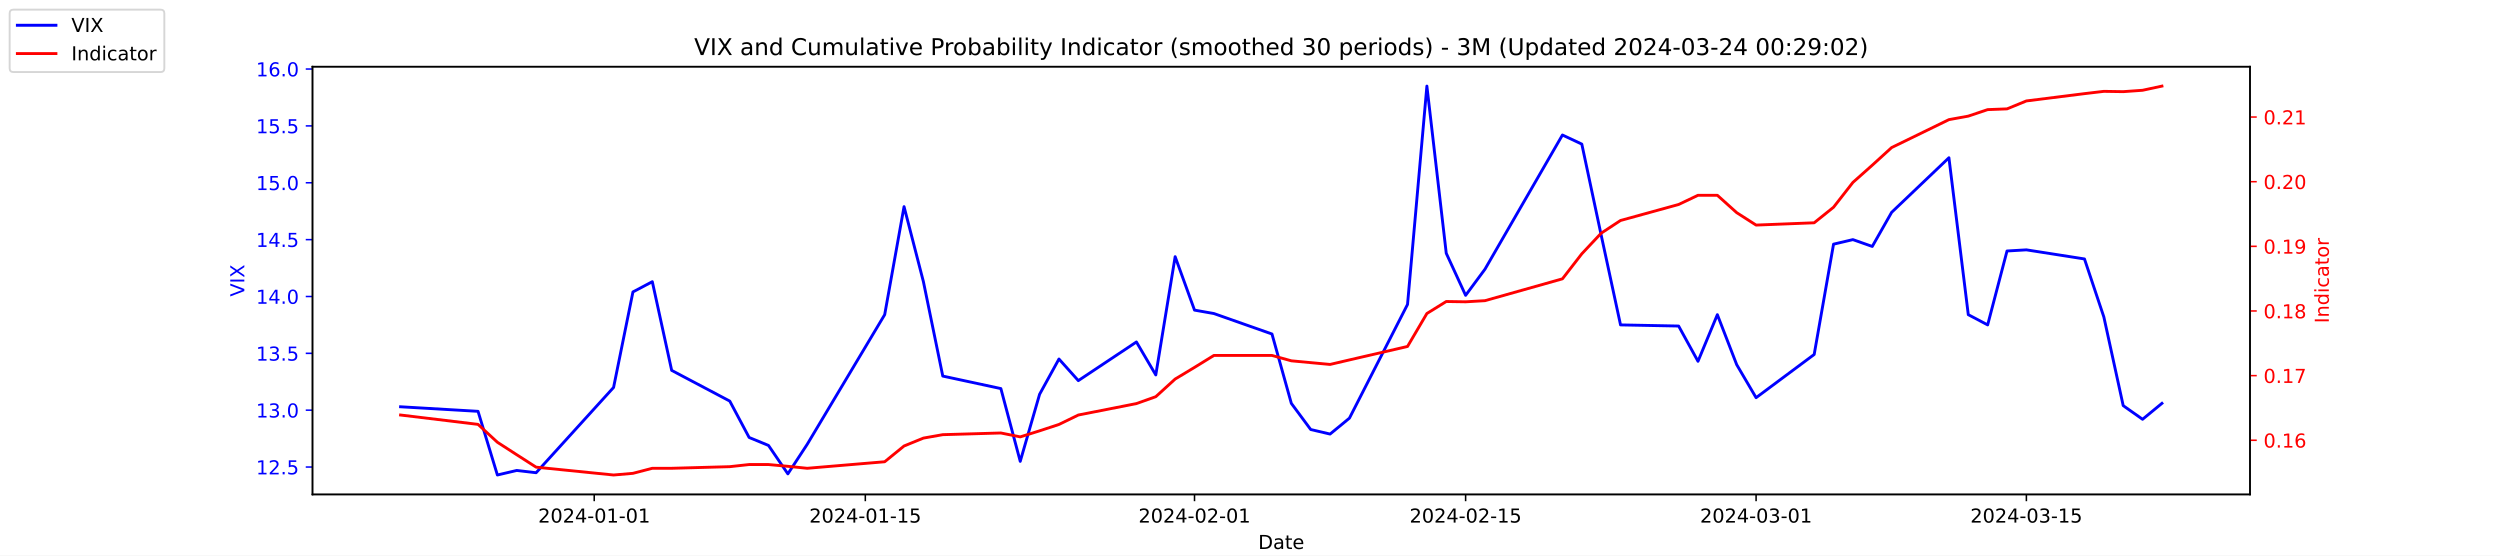
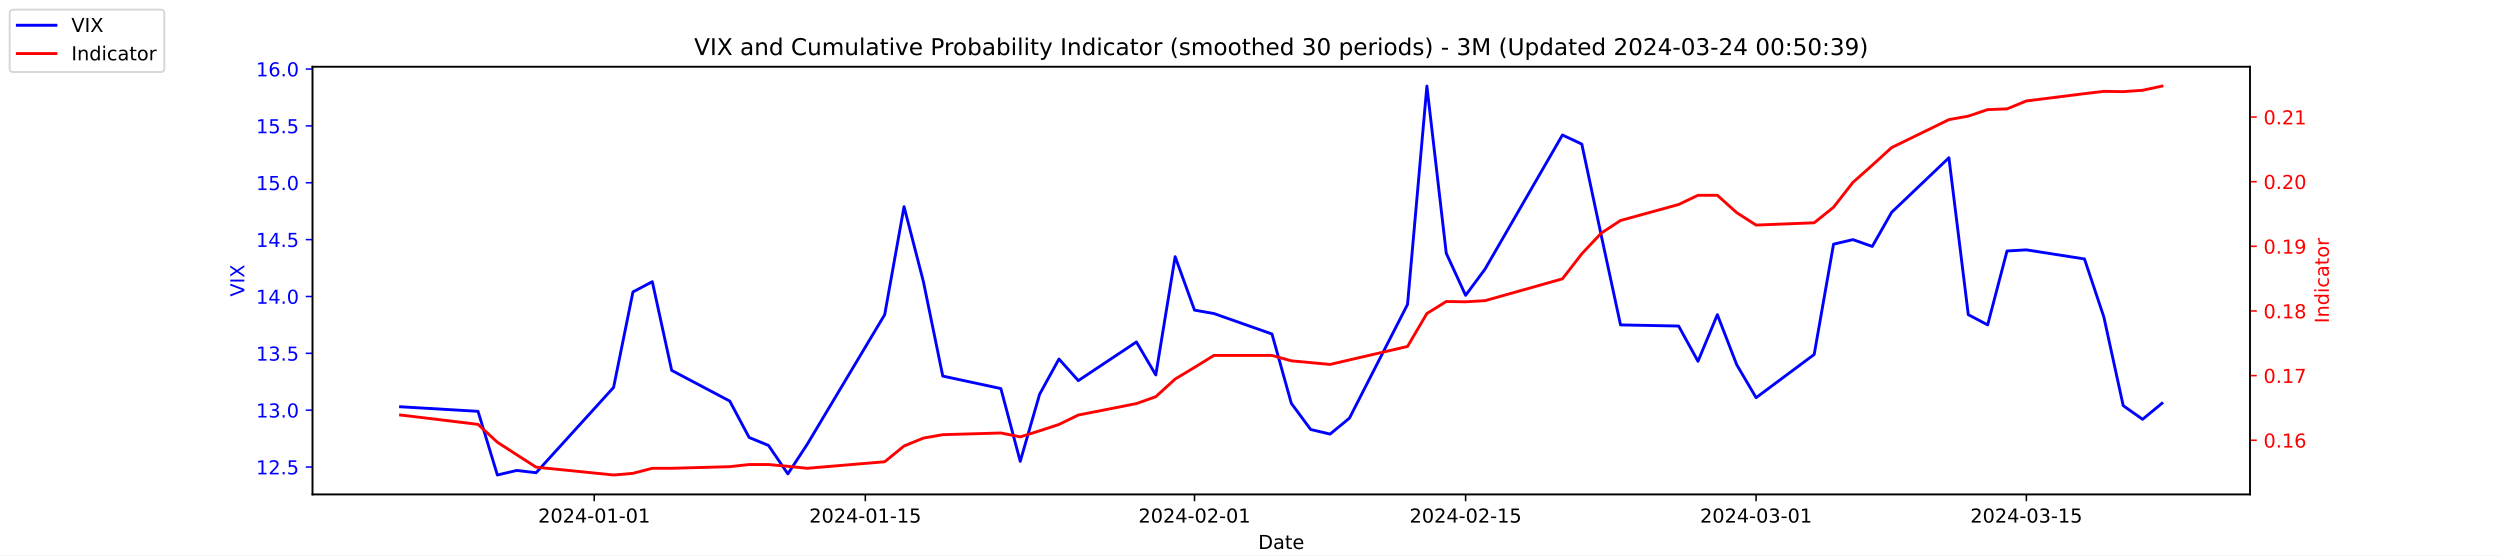
<svg xmlns="http://www.w3.org/2000/svg" xmlns:xlink="http://www.w3.org/1999/xlink" width="1296pt" height="288pt" viewBox="0 0 1296 288" version="1.1">
  <defs>
    <style type="text/css">*{stroke-linejoin: round; stroke-linecap: butt}</style>
  </defs>
  <g id="figure_1">
    <g id="patch_1">
      <path d="M 0 288  L 1296 288  L 1296 0  L 0 0  z " style="fill: #ffffff" />
    </g>
    <g id="axes_1">
      <g id="patch_2">
        <path d="M 162 256.32  L 1166.4 256.32  L 1166.4 34.56  L 162 34.56  z " style="fill: #ffffff" />
      </g>
      <g id="matplotlib.axis_1">
        <g id="xtick_1">
          <g id="line2d_1">
            <defs>
-               <path id="mae7c10cae0" d="M 0 0  L 0 3.5  " style="stroke: #000000; stroke-width: 0.8" />
+               <path id="md98a6a110b" d="M 0 0  L 0 3.5  " style="stroke: #000000; stroke-width: 0.8" />
            </defs>
            <g>
-               <use xlink:href="#mae7c10cae0" x="308.04" y="256.32" style="stroke: #000000; stroke-width: 0.8" />
+               <use xlink:href="#md98a6a110b" x="308.04" y="256.32" style="stroke: #000000; stroke-width: 0.8" />
            </g>
          </g>
          <g id="text_1">
            <g transform="translate(278.9824 270.9184) scale(0.1 -0.1)">
              <defs>
                <path id="DejaVuSans-32" d="M 1228 531  L 3431 531  L 3431 0  L 469 0  L 469 531  Q 828 903 1448 1529  Q 2069 2156 2228 2338  Q 2531 2678 2651 2914  Q 2772 3150 2772 3378  Q 2772 3750 2511 3984  Q 2250 4219 1831 4219  Q 1534 4219 1204 4116  Q 875 4013 500 3803  L 500 4441  Q 881 4594 1212 4672  Q 1544 4750 1819 4750  Q 2544 4750 2975 4387  Q 3406 4025 3406 3419  Q 3406 3131 3298 2873  Q 3191 2616 2906 2266  Q 2828 2175 2409 1742  Q 1991 1309 1228 531  z " transform="scale(0.015625)" />
                <path id="DejaVuSans-30" d="M 2034 4250  Q 1547 4250 1301 3770  Q 1056 3291 1056 2328  Q 1056 1369 1301 889  Q 1547 409 2034 409  Q 2525 409 2770 889  Q 3016 1369 3016 2328  Q 3016 3291 2770 3770  Q 2525 4250 2034 4250  z M 2034 4750  Q 2819 4750 3233 4129  Q 3647 3509 3647 2328  Q 3647 1150 3233 529  Q 2819 -91 2034 -91  Q 1250 -91 836 529  Q 422 1150 422 2328  Q 422 3509 836 4129  Q 1250 4750 2034 4750  z " transform="scale(0.015625)" />
                <path id="DejaVuSans-34" d="M 2419 4116  L 825 1625  L 2419 1625  L 2419 4116  z M 2253 4666  L 3047 4666  L 3047 1625  L 3713 1625  L 3713 1100  L 3047 1100  L 3047 0  L 2419 0  L 2419 1100  L 313 1100  L 313 1709  L 2253 4666  z " transform="scale(0.015625)" />
                <path id="DejaVuSans-2d" d="M 313 2009  L 1997 2009  L 1997 1497  L 313 1497  L 313 2009  z " transform="scale(0.015625)" />
                <path id="DejaVuSans-31" d="M 794 531  L 1825 531  L 1825 4091  L 703 3866  L 703 4441  L 1819 4666  L 2450 4666  L 2450 531  L 3481 531  L 3481 0  L 794 0  L 794 531  z " transform="scale(0.015625)" />
              </defs>
              <use xlink:href="#DejaVuSans-32" />
              <use xlink:href="#DejaVuSans-30" x="63.623" />
              <use xlink:href="#DejaVuSans-32" x="127.246" />
              <use xlink:href="#DejaVuSans-34" x="190.869" />
              <use xlink:href="#DejaVuSans-2d" x="254.492" />
              <use xlink:href="#DejaVuSans-30" x="290.576" />
              <use xlink:href="#DejaVuSans-31" x="354.199" />
              <use xlink:href="#DejaVuSans-2d" x="417.822" />
              <use xlink:href="#DejaVuSans-30" x="453.906" />
              <use xlink:href="#DejaVuSans-31" x="517.529" />
            </g>
          </g>
        </g>
        <g id="xtick_2">
          <g id="line2d_2">
            <g>
-               <use xlink:href="#mae7c10cae0" x="448.58" y="256.32" style="stroke: #000000; stroke-width: 0.8" />
+               <use xlink:href="#md98a6a110b" x="448.58" y="256.32" style="stroke: #000000; stroke-width: 0.8" />
            </g>
          </g>
          <g id="text_2">
            <g transform="translate(419.5222 270.9184) scale(0.1 -0.1)">
              <defs>
                <path id="DejaVuSans-35" d="M 691 4666  L 3169 4666  L 3169 4134  L 1269 4134  L 1269 2991  Q 1406 3038 1543 3061  Q 1681 3084 1819 3084  Q 2600 3084 3056 2656  Q 3513 2228 3513 1497  Q 3513 744 3044 326  Q 2575 -91 1722 -91  Q 1428 -91 1123 -41  Q 819 9 494 109  L 494 744  Q 775 591 1075 516  Q 1375 441 1709 441  Q 2250 441 2565 725  Q 2881 1009 2881 1497  Q 2881 1984 2565 2268  Q 2250 2553 1709 2553  Q 1456 2553 1204 2497  Q 953 2441 691 2322  L 691 4666  z " transform="scale(0.015625)" />
              </defs>
              <use xlink:href="#DejaVuSans-32" />
              <use xlink:href="#DejaVuSans-30" x="63.623" />
              <use xlink:href="#DejaVuSans-32" x="127.246" />
              <use xlink:href="#DejaVuSans-34" x="190.869" />
              <use xlink:href="#DejaVuSans-2d" x="254.492" />
              <use xlink:href="#DejaVuSans-30" x="290.576" />
              <use xlink:href="#DejaVuSans-31" x="354.199" />
              <use xlink:href="#DejaVuSans-2d" x="417.822" />
              <use xlink:href="#DejaVuSans-31" x="453.906" />
              <use xlink:href="#DejaVuSans-35" x="517.529" />
            </g>
          </g>
        </g>
        <g id="xtick_3">
          <g id="line2d_3">
            <g>
-               <use xlink:href="#mae7c10cae0" x="619.236" y="256.32" style="stroke: #000000; stroke-width: 0.8" />
+               <use xlink:href="#md98a6a110b" x="619.236" y="256.32" style="stroke: #000000; stroke-width: 0.8" />
            </g>
          </g>
          <g id="text_3">
            <g transform="translate(590.1778 270.9184) scale(0.1 -0.1)">
              <use xlink:href="#DejaVuSans-32" />
              <use xlink:href="#DejaVuSans-30" x="63.623" />
              <use xlink:href="#DejaVuSans-32" x="127.246" />
              <use xlink:href="#DejaVuSans-34" x="190.869" />
              <use xlink:href="#DejaVuSans-2d" x="254.492" />
              <use xlink:href="#DejaVuSans-30" x="290.576" />
              <use xlink:href="#DejaVuSans-32" x="354.199" />
              <use xlink:href="#DejaVuSans-2d" x="417.822" />
              <use xlink:href="#DejaVuSans-30" x="453.906" />
              <use xlink:href="#DejaVuSans-31" x="517.529" />
            </g>
          </g>
        </g>
        <g id="xtick_4">
          <g id="line2d_4">
            <g>
-               <use xlink:href="#mae7c10cae0" x="759.775" y="256.32" style="stroke: #000000; stroke-width: 0.8" />
+               <use xlink:href="#md98a6a110b" x="759.775" y="256.32" style="stroke: #000000; stroke-width: 0.8" />
            </g>
          </g>
          <g id="text_4">
            <g transform="translate(730.7177 270.9184) scale(0.1 -0.1)">
              <use xlink:href="#DejaVuSans-32" />
              <use xlink:href="#DejaVuSans-30" x="63.623" />
              <use xlink:href="#DejaVuSans-32" x="127.246" />
              <use xlink:href="#DejaVuSans-34" x="190.869" />
              <use xlink:href="#DejaVuSans-2d" x="254.492" />
              <use xlink:href="#DejaVuSans-30" x="290.576" />
              <use xlink:href="#DejaVuSans-32" x="354.199" />
              <use xlink:href="#DejaVuSans-2d" x="417.822" />
              <use xlink:href="#DejaVuSans-31" x="453.906" />
              <use xlink:href="#DejaVuSans-35" x="517.529" />
            </g>
          </g>
        </g>
        <g id="xtick_5">
          <g id="line2d_5">
            <g>
-               <use xlink:href="#mae7c10cae0" x="910.354" y="256.32" style="stroke: #000000; stroke-width: 0.8" />
+               <use xlink:href="#md98a6a110b" x="910.354" y="256.32" style="stroke: #000000; stroke-width: 0.8" />
            </g>
          </g>
          <g id="text_5">
            <g transform="translate(881.2961 270.9184) scale(0.1 -0.1)">
              <defs>
                <path id="DejaVuSans-33" d="M 2597 2516  Q 3050 2419 3304 2112  Q 3559 1806 3559 1356  Q 3559 666 3084 287  Q 2609 -91 1734 -91  Q 1441 -91 1130 -33  Q 819 25 488 141  L 488 750  Q 750 597 1062 519  Q 1375 441 1716 441  Q 2309 441 2620 675  Q 2931 909 2931 1356  Q 2931 1769 2642 2001  Q 2353 2234 1838 2234  L 1294 2234  L 1294 2753  L 1863 2753  Q 2328 2753 2575 2939  Q 2822 3125 2822 3475  Q 2822 3834 2567 4026  Q 2313 4219 1838 4219  Q 1578 4219 1281 4162  Q 984 4106 628 3988  L 628 4550  Q 988 4650 1302 4700  Q 1616 4750 1894 4750  Q 2613 4750 3031 4423  Q 3450 4097 3450 3541  Q 3450 3153 3228 2886  Q 3006 2619 2597 2516  z " transform="scale(0.015625)" />
              </defs>
              <use xlink:href="#DejaVuSans-32" />
              <use xlink:href="#DejaVuSans-30" x="63.623" />
              <use xlink:href="#DejaVuSans-32" x="127.246" />
              <use xlink:href="#DejaVuSans-34" x="190.869" />
              <use xlink:href="#DejaVuSans-2d" x="254.492" />
              <use xlink:href="#DejaVuSans-30" x="290.576" />
              <use xlink:href="#DejaVuSans-33" x="354.199" />
              <use xlink:href="#DejaVuSans-2d" x="417.822" />
              <use xlink:href="#DejaVuSans-30" x="453.906" />
              <use xlink:href="#DejaVuSans-31" x="517.529" />
            </g>
          </g>
        </g>
        <g id="xtick_6">
          <g id="line2d_6">
            <g>
-               <use xlink:href="#mae7c10cae0" x="1050.476" y="256.32" style="stroke: #000000; stroke-width: 0.8" />
+               <use xlink:href="#md98a6a110b" x="1050.476" y="256.32" style="stroke: #000000; stroke-width: 0.8" />
            </g>
          </g>
          <g id="text_6">
            <g transform="translate(1021.418 270.9184) scale(0.1 -0.1)">
              <use xlink:href="#DejaVuSans-32" />
              <use xlink:href="#DejaVuSans-30" x="63.623" />
              <use xlink:href="#DejaVuSans-32" x="127.246" />
              <use xlink:href="#DejaVuSans-34" x="190.869" />
              <use xlink:href="#DejaVuSans-2d" x="254.492" />
              <use xlink:href="#DejaVuSans-30" x="290.576" />
              <use xlink:href="#DejaVuSans-33" x="354.199" />
              <use xlink:href="#DejaVuSans-2d" x="417.822" />
              <use xlink:href="#DejaVuSans-31" x="453.906" />
              <use xlink:href="#DejaVuSans-35" x="517.529" />
            </g>
          </g>
        </g>
        <g id="text_7">
          <g transform="translate(652.2492 284.5966) scale(0.1 -0.1)">
            <defs>
              <path id="DejaVuSans-44" d="M 1259 4147  L 1259 519  L 2022 519  Q 2988 519 3436 956  Q 3884 1394 3884 2338  Q 3884 3275 3436 3711  Q 2988 4147 2022 4147  L 1259 4147  z M 628 4666  L 1925 4666  Q 3281 4666 3915 4102  Q 4550 3538 4550 2338  Q 4550 1131 3912 565  Q 3275 0 1925 0  L 628 0  L 628 4666  z " transform="scale(0.015625)" />
              <path id="DejaVuSans-61" d="M 2194 1759  Q 1497 1759 1228 1600  Q 959 1441 959 1056  Q 959 750 1161 570  Q 1363 391 1709 391  Q 2188 391 2477 730  Q 2766 1069 2766 1631  L 2766 1759  L 2194 1759  z M 3341 1997  L 3341 0  L 2766 0  L 2766 531  Q 2569 213 2275 61  Q 1981 -91 1556 -91  Q 1019 -91 701 211  Q 384 513 384 1019  Q 384 1609 779 1909  Q 1175 2209 1959 2209  L 2766 2209  L 2766 2266  Q 2766 2663 2505 2880  Q 2244 3097 1772 3097  Q 1472 3097 1187 3025  Q 903 2953 641 2809  L 641 3341  Q 956 3463 1253 3523  Q 1550 3584 1831 3584  Q 2591 3584 2966 3190  Q 3341 2797 3341 1997  z " transform="scale(0.015625)" />
              <path id="DejaVuSans-74" d="M 1172 4494  L 1172 3500  L 2356 3500  L 2356 3053  L 1172 3053  L 1172 1153  Q 1172 725 1289 603  Q 1406 481 1766 481  L 2356 481  L 2356 0  L 1766 0  Q 1100 0 847 248  Q 594 497 594 1153  L 594 3053  L 172 3053  L 172 3500  L 594 3500  L 594 4494  L 1172 4494  z " transform="scale(0.015625)" />
              <path id="DejaVuSans-65" d="M 3597 1894  L 3597 1613  L 953 1613  Q 991 1019 1311 708  Q 1631 397 2203 397  Q 2534 397 2845 478  Q 3156 559 3463 722  L 3463 178  Q 3153 47 2828 -22  Q 2503 -91 2169 -91  Q 1331 -91 842 396  Q 353 884 353 1716  Q 353 2575 817 3079  Q 1281 3584 2069 3584  Q 2775 3584 3186 3129  Q 3597 2675 3597 1894  z M 3022 2063  Q 3016 2534 2758 2815  Q 2500 3097 2075 3097  Q 1594 3097 1305 2825  Q 1016 2553 972 2059  L 3022 2063  z " transform="scale(0.015625)" />
            </defs>
            <use xlink:href="#DejaVuSans-44" />
            <use xlink:href="#DejaVuSans-61" x="77.002" />
            <use xlink:href="#DejaVuSans-74" x="138.281" />
            <use xlink:href="#DejaVuSans-65" x="177.49" />
          </g>
        </g>
      </g>
      <g id="matplotlib.axis_2">
        <g id="ytick_1">
          <g id="line2d_7">
            <defs>
-               <path id="m8817f18ea5" d="M 0 0  L -3.5 0  " style="stroke: #0000ff; stroke-width: 0.8" />
+               <path id="m51aa2a17f4" d="M 0 0  L -3.5 0  " style="stroke: #0000ff; stroke-width: 0.8" />
            </defs>
            <g>
-               <use xlink:href="#m8817f18ea5" x="162" y="242.114" style="fill: #0000ff; stroke: #0000ff; stroke-width: 0.8" />
+               <use xlink:href="#m51aa2a17f4" x="162" y="242.114" style="fill: #0000ff; stroke: #0000ff; stroke-width: 0.8" />
            </g>
          </g>
          <g id="text_8">
            <g style="fill: #0000ff" transform="translate(132.7344 245.9129) scale(0.1 -0.1)">
              <defs>
                <path id="DejaVuSans-2e" d="M 684 794  L 1344 794  L 1344 0  L 684 0  L 684 794  z " transform="scale(0.015625)" />
              </defs>
              <use xlink:href="#DejaVuSans-31" />
              <use xlink:href="#DejaVuSans-32" x="63.623" />
              <use xlink:href="#DejaVuSans-2e" x="127.246" />
              <use xlink:href="#DejaVuSans-35" x="159.033" />
            </g>
          </g>
        </g>
        <g id="ytick_2">
          <g id="line2d_8">
            <g>
-               <use xlink:href="#m8817f18ea5" x="162" y="212.64" style="fill: #0000ff; stroke: #0000ff; stroke-width: 0.8" />
+               <use xlink:href="#m51aa2a17f4" x="162" y="212.64" style="fill: #0000ff; stroke: #0000ff; stroke-width: 0.8" />
            </g>
          </g>
          <g id="text_9">
            <g style="fill: #0000ff" transform="translate(132.7344 216.4392) scale(0.1 -0.1)">
              <use xlink:href="#DejaVuSans-31" />
              <use xlink:href="#DejaVuSans-33" x="63.623" />
              <use xlink:href="#DejaVuSans-2e" x="127.246" />
              <use xlink:href="#DejaVuSans-30" x="159.033" />
            </g>
          </g>
        </g>
        <g id="ytick_3">
          <g id="line2d_9">
            <g>
-               <use xlink:href="#m8817f18ea5" x="162" y="183.166" style="fill: #0000ff; stroke: #0000ff; stroke-width: 0.8" />
+               <use xlink:href="#m51aa2a17f4" x="162" y="183.166" style="fill: #0000ff; stroke: #0000ff; stroke-width: 0.8" />
            </g>
          </g>
          <g id="text_10">
            <g style="fill: #0000ff" transform="translate(132.7344 186.9656) scale(0.1 -0.1)">
              <use xlink:href="#DejaVuSans-31" />
              <use xlink:href="#DejaVuSans-33" x="63.623" />
              <use xlink:href="#DejaVuSans-2e" x="127.246" />
              <use xlink:href="#DejaVuSans-35" x="159.033" />
            </g>
          </g>
        </g>
        <g id="ytick_4">
          <g id="line2d_10">
            <g>
-               <use xlink:href="#m8817f18ea5" x="162" y="153.693" style="fill: #0000ff; stroke: #0000ff; stroke-width: 0.8" />
+               <use xlink:href="#m51aa2a17f4" x="162" y="153.693" style="fill: #0000ff; stroke: #0000ff; stroke-width: 0.8" />
            </g>
          </g>
          <g id="text_11">
            <g style="fill: #0000ff" transform="translate(132.7344 157.4919) scale(0.1 -0.1)">
              <use xlink:href="#DejaVuSans-31" />
              <use xlink:href="#DejaVuSans-34" x="63.623" />
              <use xlink:href="#DejaVuSans-2e" x="127.246" />
              <use xlink:href="#DejaVuSans-30" x="159.033" />
            </g>
          </g>
        </g>
        <g id="ytick_5">
          <g id="line2d_11">
            <g>
-               <use xlink:href="#m8817f18ea5" x="162" y="124.219" style="fill: #0000ff; stroke: #0000ff; stroke-width: 0.8" />
+               <use xlink:href="#m51aa2a17f4" x="162" y="124.219" style="fill: #0000ff; stroke: #0000ff; stroke-width: 0.8" />
            </g>
          </g>
          <g id="text_12">
            <g style="fill: #0000ff" transform="translate(132.7344 128.0182) scale(0.1 -0.1)">
              <use xlink:href="#DejaVuSans-31" />
              <use xlink:href="#DejaVuSans-34" x="63.623" />
              <use xlink:href="#DejaVuSans-2e" x="127.246" />
              <use xlink:href="#DejaVuSans-35" x="159.033" />
            </g>
          </g>
        </g>
        <g id="ytick_6">
          <g id="line2d_12">
            <g>
-               <use xlink:href="#m8817f18ea5" x="162" y="94.745" style="fill: #0000ff; stroke: #0000ff; stroke-width: 0.8" />
+               <use xlink:href="#m51aa2a17f4" x="162" y="94.745" style="fill: #0000ff; stroke: #0000ff; stroke-width: 0.8" />
            </g>
          </g>
          <g id="text_13">
            <g style="fill: #0000ff" transform="translate(132.7344 98.5445) scale(0.1 -0.1)">
              <use xlink:href="#DejaVuSans-31" />
              <use xlink:href="#DejaVuSans-35" x="63.623" />
              <use xlink:href="#DejaVuSans-2e" x="127.246" />
              <use xlink:href="#DejaVuSans-30" x="159.033" />
            </g>
          </g>
        </g>
        <g id="ytick_7">
          <g id="line2d_13">
            <g>
-               <use xlink:href="#m8817f18ea5" x="162" y="65.272" style="fill: #0000ff; stroke: #0000ff; stroke-width: 0.8" />
+               <use xlink:href="#m51aa2a17f4" x="162" y="65.272" style="fill: #0000ff; stroke: #0000ff; stroke-width: 0.8" />
            </g>
          </g>
          <g id="text_14">
            <g style="fill: #0000ff" transform="translate(132.7344 69.07082) scale(0.1 -0.1)">
              <use xlink:href="#DejaVuSans-31" />
              <use xlink:href="#DejaVuSans-35" x="63.623" />
              <use xlink:href="#DejaVuSans-2e" x="127.246" />
              <use xlink:href="#DejaVuSans-35" x="159.033" />
            </g>
          </g>
        </g>
        <g id="ytick_8">
          <g id="line2d_14">
            <g>
-               <use xlink:href="#m8817f18ea5" x="162" y="35.798" style="fill: #0000ff; stroke: #0000ff; stroke-width: 0.8" />
+               <use xlink:href="#m51aa2a17f4" x="162" y="35.798" style="fill: #0000ff; stroke: #0000ff; stroke-width: 0.8" />
            </g>
          </g>
          <g id="text_15">
            <g style="fill: #0000ff" transform="translate(132.7344 39.59714) scale(0.1 -0.1)">
              <defs>
                <path id="DejaVuSans-36" d="M 2113 2584  Q 1688 2584 1439 2293  Q 1191 2003 1191 1497  Q 1191 994 1439 701  Q 1688 409 2113 409  Q 2538 409 2786 701  Q 3034 994 3034 1497  Q 3034 2003 2786 2293  Q 2538 2584 2113 2584  z M 3366 4563  L 3366 3988  Q 3128 4100 2886 4159  Q 2644 4219 2406 4219  Q 1781 4219 1451 3797  Q 1122 3375 1075 2522  Q 1259 2794 1537 2939  Q 1816 3084 2150 3084  Q 2853 3084 3261 2657  Q 3669 2231 3669 1497  Q 3669 778 3244 343  Q 2819 -91 2113 -91  Q 1303 -91 875 529  Q 447 1150 447 2328  Q 447 3434 972 4092  Q 1497 4750 2381 4750  Q 2619 4750 2861 4703  Q 3103 4656 3366 4563  z " transform="scale(0.015625)" />
              </defs>
              <use xlink:href="#DejaVuSans-31" />
              <use xlink:href="#DejaVuSans-36" x="63.623" />
              <use xlink:href="#DejaVuSans-2e" x="127.246" />
              <use xlink:href="#DejaVuSans-30" x="159.033" />
            </g>
          </g>
        </g>
        <g id="text_16">
          <g style="fill: #0000ff" transform="translate(126.6547 153.7603) rotate(-90) scale(0.1 -0.1)">
            <defs>
              <path id="DejaVuSans-56" d="M 1831 0  L 50 4666  L 709 4666  L 2188 738  L 3669 4666  L 4325 4666  L 2547 0  L 1831 0  z " transform="scale(0.015625)" />
              <path id="DejaVuSans-49" d="M 628 4666  L 1259 4666  L 1259 0  L 628 0  L 628 4666  z " transform="scale(0.015625)" />
              <path id="DejaVuSans-58" d="M 403 4666  L 1081 4666  L 2241 2931  L 3406 4666  L 4084 4666  L 2584 2425  L 4184 0  L 3506 0  L 2194 1984  L 872 0  L 191 0  L 1856 2491  L 403 4666  z " transform="scale(0.015625)" />
            </defs>
            <use xlink:href="#DejaVuSans-56" />
            <use xlink:href="#DejaVuSans-49" x="68.408" />
            <use xlink:href="#DejaVuSans-58" x="97.9" />
          </g>
        </g>
      </g>
      <g id="line2d_15">
-         <path d="M 207.655 210.872  L 247.809 213.23  L 257.847 246.24  L 267.886 243.882  L 277.924 245.061  L 318.079 200.851  L 328.117 151.335  L 338.156 146.029  L 348.194 192.008  L 378.31 207.924  L 388.349 226.787  L 398.387 230.914  L 408.426 245.651  L 418.464 230.324  L 458.619 163.124  L 468.657 107.124  L 478.696 146.029  L 488.734 194.956  L 518.85 201.44  L 528.889 239.166  L 538.927 204.387  L 548.966 186.114  L 559.004 197.314  L 589.12 177.272  L 599.158 194.366  L 609.197 133.061  L 619.236 160.766  L 629.274 162.535  L 659.39 173.145  L 669.428 209.103  L 679.467 222.661  L 689.506 225.019  L 699.544 216.766  L 729.66 157.819  L 739.698 44.64  L 749.737 131.293  L 759.775 153.103  L 769.814 139.545  L 809.968 69.987  L 820.007 74.703  L 830.045 121.861  L 840.084 168.429  L 870.2 169.019  L 880.238 187.293  L 890.277 163.124  L 900.315 189.061  L 910.354 206.156  L 940.47 183.756  L 950.508 126.577  L 960.547 124.219  L 970.585 127.756  L 980.624 110.072  L 1010.321 81.777  L 1020.36 163.124  L 1030.398 168.429  L 1040.437 130.114  L 1050.476 129.524  L 1080.591 134.24  L 1090.63 164.303  L 1100.668 210.282  L 1110.707 217.356  L 1120.745 209.103  " clip-path="url(#p62c3fd21c1)" style="fill: none; stroke: #0000ff; stroke-width: 1.5; stroke-linecap: square" />
+         <path d="M 207.655 210.872  L 247.809 213.23  L 257.847 246.24  L 267.886 243.882  L 277.924 245.061  L 318.079 200.851  L 328.117 151.335  L 338.156 146.029  L 348.194 192.008  L 378.31 207.924  L 388.349 226.787  L 398.387 230.914  L 408.426 245.651  L 418.464 230.324  L 458.619 163.124  L 468.657 107.124  L 478.696 146.029  L 488.734 194.956  L 518.85 201.44  L 528.889 239.166  L 538.927 204.387  L 548.966 186.114  L 559.004 197.314  L 589.12 177.272  L 599.158 194.366  L 609.197 133.061  L 619.236 160.766  L 629.274 162.535  L 659.39 173.145  L 669.428 209.103  L 679.467 222.661  L 689.506 225.019  L 699.544 216.766  L 729.66 157.819  L 739.698 44.64  L 749.737 131.293  L 759.775 153.103  L 769.814 139.545  L 809.968 69.987  L 820.007 74.703  L 830.045 121.861  L 840.084 168.429  L 870.2 169.019  L 880.238 187.293  L 890.277 163.124  L 900.315 189.061  L 910.354 206.156  L 940.47 183.756  L 950.508 126.577  L 960.547 124.219  L 970.585 127.756  L 980.624 110.072  L 1010.321 81.777  L 1020.36 163.124  L 1030.398 168.429  L 1040.437 130.114  L 1050.476 129.524  L 1080.591 134.24  L 1090.63 164.303  L 1100.668 210.282  L 1110.707 217.356  L 1120.745 209.103  " clip-path="url(#p1623283c63)" style="fill: none; stroke: #0000ff; stroke-width: 1.5; stroke-linecap: square" />
      </g>
      <g id="patch_3">
        <path d="M 162 256.32  L 162 34.56  " style="fill: none; stroke: #000000; stroke-width: 0.8; stroke-linejoin: miter; stroke-linecap: square" />
      </g>
      <g id="patch_4">
        <path d="M 1166.4 256.32  L 1166.4 34.56  " style="fill: none; stroke: #000000; stroke-width: 0.8; stroke-linejoin: miter; stroke-linecap: square" />
      </g>
      <g id="patch_5">
        <path d="M 162 256.32  L 1166.4 256.32  " style="fill: none; stroke: #000000; stroke-width: 0.8; stroke-linejoin: miter; stroke-linecap: square" />
      </g>
      <g id="patch_6">
        <path d="M 162 34.56  L 1166.4 34.56  " style="fill: none; stroke: #000000; stroke-width: 0.8; stroke-linejoin: miter; stroke-linecap: square" />
      </g>
    </g>
    <g id="axes_2">
      <g id="matplotlib.axis_3">
        <g id="ytick_9">
          <g id="line2d_16">
            <defs>
-               <path id="me1c95ae127" d="M 0 0  L 3.5 0  " style="stroke: #ff0000; stroke-width: 0.8" />
+               <path id="m264bc5ee51" d="M 0 0  L 3.5 0  " style="stroke: #ff0000; stroke-width: 0.8" />
            </defs>
            <g>
-               <use xlink:href="#me1c95ae127" x="1166.4" y="228.231" style="fill: #ff0000; stroke: #ff0000; stroke-width: 0.8" />
+               <use xlink:href="#m264bc5ee51" x="1166.4" y="228.231" style="fill: #ff0000; stroke: #ff0000; stroke-width: 0.8" />
            </g>
          </g>
          <g id="text_17">
            <g style="fill: #ff0000" transform="translate(1173.4 232.0299) scale(0.1 -0.1)">
              <use xlink:href="#DejaVuSans-30" />
              <use xlink:href="#DejaVuSans-2e" x="63.623" />
              <use xlink:href="#DejaVuSans-31" x="95.41" />
              <use xlink:href="#DejaVuSans-36" x="159.033" />
            </g>
          </g>
        </g>
        <g id="ytick_10">
          <g id="line2d_17">
            <g>
-               <use xlink:href="#me1c95ae127" x="1166.4" y="194.72" style="fill: #ff0000; stroke: #ff0000; stroke-width: 0.8" />
+               <use xlink:href="#m264bc5ee51" x="1166.4" y="194.72" style="fill: #ff0000; stroke: #ff0000; stroke-width: 0.8" />
            </g>
          </g>
          <g id="text_18">
            <g style="fill: #ff0000" transform="translate(1173.4 198.5188) scale(0.1 -0.1)">
              <defs>
                <path id="DejaVuSans-37" d="M 525 4666  L 3525 4666  L 3525 4397  L 1831 0  L 1172 0  L 2766 4134  L 525 4134  L 525 4666  z " transform="scale(0.015625)" />
              </defs>
              <use xlink:href="#DejaVuSans-30" />
              <use xlink:href="#DejaVuSans-2e" x="63.623" />
              <use xlink:href="#DejaVuSans-31" x="95.41" />
              <use xlink:href="#DejaVuSans-37" x="159.033" />
            </g>
          </g>
        </g>
        <g id="ytick_11">
          <g id="line2d_18">
            <g>
-               <use xlink:href="#me1c95ae127" x="1166.4" y="161.208" style="fill: #ff0000; stroke: #ff0000; stroke-width: 0.8" />
+               <use xlink:href="#m264bc5ee51" x="1166.4" y="161.208" style="fill: #ff0000; stroke: #ff0000; stroke-width: 0.8" />
            </g>
          </g>
          <g id="text_19">
            <g style="fill: #ff0000" transform="translate(1173.4 165.0077) scale(0.1 -0.1)">
              <defs>
                <path id="DejaVuSans-38" d="M 2034 2216  Q 1584 2216 1326 1975  Q 1069 1734 1069 1313  Q 1069 891 1326 650  Q 1584 409 2034 409  Q 2484 409 2743 651  Q 3003 894 3003 1313  Q 3003 1734 2745 1975  Q 2488 2216 2034 2216  z M 1403 2484  Q 997 2584 770 2862  Q 544 3141 544 3541  Q 544 4100 942 4425  Q 1341 4750 2034 4750  Q 2731 4750 3128 4425  Q 3525 4100 3525 3541  Q 3525 3141 3298 2862  Q 3072 2584 2669 2484  Q 3125 2378 3379 2068  Q 3634 1759 3634 1313  Q 3634 634 3220 271  Q 2806 -91 2034 -91  Q 1263 -91 848 271  Q 434 634 434 1313  Q 434 1759 690 2068  Q 947 2378 1403 2484  z M 1172 3481  Q 1172 3119 1398 2916  Q 1625 2713 2034 2713  Q 2441 2713 2670 2916  Q 2900 3119 2900 3481  Q 2900 3844 2670 4047  Q 2441 4250 2034 4250  Q 1625 4250 1398 4047  Q 1172 3844 1172 3481  z " transform="scale(0.015625)" />
              </defs>
              <use xlink:href="#DejaVuSans-30" />
              <use xlink:href="#DejaVuSans-2e" x="63.623" />
              <use xlink:href="#DejaVuSans-31" x="95.41" />
              <use xlink:href="#DejaVuSans-38" x="159.033" />
            </g>
          </g>
        </g>
        <g id="ytick_12">
          <g id="line2d_19">
            <g>
-               <use xlink:href="#me1c95ae127" x="1166.4" y="127.697" style="fill: #ff0000; stroke: #ff0000; stroke-width: 0.8" />
+               <use xlink:href="#m264bc5ee51" x="1166.4" y="127.697" style="fill: #ff0000; stroke: #ff0000; stroke-width: 0.8" />
            </g>
          </g>
          <g id="text_20">
            <g style="fill: #ff0000" transform="translate(1173.4 131.4966) scale(0.1 -0.1)">
              <defs>
                <path id="DejaVuSans-39" d="M 703 97  L 703 672  Q 941 559 1184 500  Q 1428 441 1663 441  Q 2288 441 2617 861  Q 2947 1281 2994 2138  Q 2813 1869 2534 1725  Q 2256 1581 1919 1581  Q 1219 1581 811 2004  Q 403 2428 403 3163  Q 403 3881 828 4315  Q 1253 4750 1959 4750  Q 2769 4750 3195 4129  Q 3622 3509 3622 2328  Q 3622 1225 3098 567  Q 2575 -91 1691 -91  Q 1453 -91 1209 -44  Q 966 3 703 97  z M 1959 2075  Q 2384 2075 2632 2365  Q 2881 2656 2881 3163  Q 2881 3666 2632 3958  Q 2384 4250 1959 4250  Q 1534 4250 1286 3958  Q 1038 3666 1038 3163  Q 1038 2656 1286 2365  Q 1534 2075 1959 2075  z " transform="scale(0.015625)" />
              </defs>
              <use xlink:href="#DejaVuSans-30" />
              <use xlink:href="#DejaVuSans-2e" x="63.623" />
              <use xlink:href="#DejaVuSans-31" x="95.41" />
              <use xlink:href="#DejaVuSans-39" x="159.033" />
            </g>
          </g>
        </g>
        <g id="ytick_13">
          <g id="line2d_20">
            <g>
-               <use xlink:href="#me1c95ae127" x="1166.4" y="94.186" style="fill: #ff0000; stroke: #ff0000; stroke-width: 0.8" />
+               <use xlink:href="#m264bc5ee51" x="1166.4" y="94.186" style="fill: #ff0000; stroke: #ff0000; stroke-width: 0.8" />
            </g>
          </g>
          <g id="text_21">
            <g style="fill: #ff0000" transform="translate(1173.4 97.98544) scale(0.1 -0.1)">
              <use xlink:href="#DejaVuSans-30" />
              <use xlink:href="#DejaVuSans-2e" x="63.623" />
              <use xlink:href="#DejaVuSans-32" x="95.41" />
              <use xlink:href="#DejaVuSans-30" x="159.033" />
            </g>
          </g>
        </g>
        <g id="ytick_14">
          <g id="line2d_21">
            <g>
-               <use xlink:href="#me1c95ae127" x="1166.4" y="60.675" style="fill: #ff0000; stroke: #ff0000; stroke-width: 0.8" />
+               <use xlink:href="#m264bc5ee51" x="1166.4" y="60.675" style="fill: #ff0000; stroke: #ff0000; stroke-width: 0.8" />
            </g>
          </g>
          <g id="text_22">
            <g style="fill: #ff0000" transform="translate(1173.4 64.47432) scale(0.1 -0.1)">
              <use xlink:href="#DejaVuSans-30" />
              <use xlink:href="#DejaVuSans-2e" x="63.623" />
              <use xlink:href="#DejaVuSans-32" x="95.41" />
              <use xlink:href="#DejaVuSans-31" x="159.033" />
            </g>
          </g>
        </g>
        <g id="text_23">
          <g style="fill: #ff0000" transform="translate(1207.264 167.5353) rotate(-90) scale(0.1 -0.1)">
            <defs>
              <path id="DejaVuSans-6e" d="M 3513 2113  L 3513 0  L 2938 0  L 2938 2094  Q 2938 2591 2744 2837  Q 2550 3084 2163 3084  Q 1697 3084 1428 2787  Q 1159 2491 1159 1978  L 1159 0  L 581 0  L 581 3500  L 1159 3500  L 1159 2956  Q 1366 3272 1645 3428  Q 1925 3584 2291 3584  Q 2894 3584 3203 3211  Q 3513 2838 3513 2113  z " transform="scale(0.015625)" />
              <path id="DejaVuSans-64" d="M 2906 2969  L 2906 4863  L 3481 4863  L 3481 0  L 2906 0  L 2906 525  Q 2725 213 2448 61  Q 2172 -91 1784 -91  Q 1150 -91 751 415  Q 353 922 353 1747  Q 353 2572 751 3078  Q 1150 3584 1784 3584  Q 2172 3584 2448 3432  Q 2725 3281 2906 2969  z M 947 1747  Q 947 1113 1208 752  Q 1469 391 1925 391  Q 2381 391 2643 752  Q 2906 1113 2906 1747  Q 2906 2381 2643 2742  Q 2381 3103 1925 3103  Q 1469 3103 1208 2742  Q 947 2381 947 1747  z " transform="scale(0.015625)" />
              <path id="DejaVuSans-69" d="M 603 3500  L 1178 3500  L 1178 0  L 603 0  L 603 3500  z M 603 4863  L 1178 4863  L 1178 4134  L 603 4134  L 603 4863  z " transform="scale(0.015625)" />
              <path id="DejaVuSans-63" d="M 3122 3366  L 3122 2828  Q 2878 2963 2633 3030  Q 2388 3097 2138 3097  Q 1578 3097 1268 2742  Q 959 2388 959 1747  Q 959 1106 1268 751  Q 1578 397 2138 397  Q 2388 397 2633 464  Q 2878 531 3122 666  L 3122 134  Q 2881 22 2623 -34  Q 2366 -91 2075 -91  Q 1284 -91 818 406  Q 353 903 353 1747  Q 353 2603 823 3093  Q 1294 3584 2113 3584  Q 2378 3584 2631 3529  Q 2884 3475 3122 3366  z " transform="scale(0.015625)" />
              <path id="DejaVuSans-6f" d="M 1959 3097  Q 1497 3097 1228 2736  Q 959 2375 959 1747  Q 959 1119 1226 758  Q 1494 397 1959 397  Q 2419 397 2687 759  Q 2956 1122 2956 1747  Q 2956 2369 2687 2733  Q 2419 3097 1959 3097  z M 1959 3584  Q 2709 3584 3137 3096  Q 3566 2609 3566 1747  Q 3566 888 3137 398  Q 2709 -91 1959 -91  Q 1206 -91 779 398  Q 353 888 353 1747  Q 353 2609 779 3096  Q 1206 3584 1959 3584  z " transform="scale(0.015625)" />
              <path id="DejaVuSans-72" d="M 2631 2963  Q 2534 3019 2420 3045  Q 2306 3072 2169 3072  Q 1681 3072 1420 2755  Q 1159 2438 1159 1844  L 1159 0  L 581 0  L 581 3500  L 1159 3500  L 1159 2956  Q 1341 3275 1631 3429  Q 1922 3584 2338 3584  Q 2397 3584 2469 3576  Q 2541 3569 2628 3553  L 2631 2963  z " transform="scale(0.015625)" />
            </defs>
            <use xlink:href="#DejaVuSans-49" />
            <use xlink:href="#DejaVuSans-6e" x="29.492" />
            <use xlink:href="#DejaVuSans-64" x="92.871" />
            <use xlink:href="#DejaVuSans-69" x="156.348" />
            <use xlink:href="#DejaVuSans-63" x="184.131" />
            <use xlink:href="#DejaVuSans-61" x="239.111" />
            <use xlink:href="#DejaVuSans-74" x="300.391" />
            <use xlink:href="#DejaVuSans-6f" x="339.6" />
            <use xlink:href="#DejaVuSans-72" x="400.781" />
          </g>
        </g>
      </g>
      <g id="line2d_22">
-         <path d="M 207.655 215.148  L 247.809 219.996  L 257.847 229.262  L 267.886 235.742  L 277.924 242.177  L 318.079 246.24  L 328.117 245.376  L 338.156 242.762  L 348.194 242.762  L 378.31 241.92  L 388.349 240.817  L 398.387 240.817  L 408.426 241.737  L 418.464 242.762  L 458.619 239.374  L 468.657 231.2  L 478.696 227.11  L 488.734 225.333  L 518.85 224.46  L 528.889 226.48  L 538.927 223.342  L 548.966 220.036  L 559.004 215.148  L 589.12 209.214  L 599.158 205.645  L 609.197 196.491  L 619.236 190.458  L 629.274 184.263  L 659.39 184.263  L 669.428 187.052  L 679.467 187.99  L 689.506 188.924  L 699.544 186.582  L 729.66 179.604  L 739.698 162.518  L 749.737 156.297  L 759.775 156.457  L 769.814 155.869  L 809.968 144.545  L 820.007 131.575  L 830.045 120.882  L 840.084 114.302  L 870.2 106.007  L 880.238 101.235  L 890.277 101.235  L 900.315 110.25  L 910.354 116.68  L 940.47 115.494  L 950.508 107.429  L 960.547 94.56  L 970.585 85.636  L 980.624 76.493  L 1010.321 62.021  L 1020.36 60.198  L 1030.398 56.827  L 1040.437 56.442  L 1050.476 52.325  L 1080.591 48.546  L 1090.63 47.356  L 1100.668 47.515  L 1110.707 46.799  L 1120.745 44.64  " clip-path="url(#p62c3fd21c1)" style="fill: none; stroke: #ff0000; stroke-width: 1.5; stroke-linecap: square" />
+         <path d="M 207.655 215.148  L 247.809 219.996  L 257.847 229.262  L 267.886 235.742  L 277.924 242.177  L 318.079 246.24  L 328.117 245.376  L 338.156 242.762  L 348.194 242.762  L 378.31 241.92  L 388.349 240.817  L 398.387 240.817  L 408.426 241.737  L 418.464 242.762  L 458.619 239.374  L 468.657 231.2  L 478.696 227.11  L 488.734 225.333  L 518.85 224.46  L 528.889 226.48  L 538.927 223.342  L 548.966 220.036  L 559.004 215.148  L 589.12 209.214  L 599.158 205.645  L 609.197 196.491  L 619.236 190.458  L 629.274 184.263  L 659.39 184.263  L 669.428 187.052  L 679.467 187.99  L 689.506 188.924  L 699.544 186.582  L 729.66 179.604  L 739.698 162.518  L 749.737 156.297  L 759.775 156.457  L 769.814 155.869  L 809.968 144.545  L 820.007 131.575  L 830.045 120.882  L 840.084 114.302  L 870.2 106.007  L 880.238 101.235  L 890.277 101.235  L 900.315 110.25  L 910.354 116.68  L 940.47 115.494  L 950.508 107.429  L 960.547 94.56  L 970.585 85.636  L 980.624 76.493  L 1010.321 62.021  L 1020.36 60.198  L 1030.398 56.827  L 1040.437 56.442  L 1050.476 52.325  L 1080.591 48.546  L 1090.63 47.356  L 1100.668 47.515  L 1110.707 46.799  L 1120.745 44.64  " clip-path="url(#p1623283c63)" style="fill: none; stroke: #ff0000; stroke-width: 1.5; stroke-linecap: square" />
      </g>
      <g id="patch_7">
        <path d="M 162 256.32  L 162 34.56  " style="fill: none; stroke: #000000; stroke-width: 0.8; stroke-linejoin: miter; stroke-linecap: square" />
      </g>
      <g id="patch_8">
        <path d="M 1166.4 256.32  L 1166.4 34.56  " style="fill: none; stroke: #000000; stroke-width: 0.8; stroke-linejoin: miter; stroke-linecap: square" />
      </g>
      <g id="patch_9">
        <path d="M 162 256.32  L 1166.4 256.32  " style="fill: none; stroke: #000000; stroke-width: 0.8; stroke-linejoin: miter; stroke-linecap: square" />
      </g>
      <g id="patch_10">
        <path d="M 162 34.56  L 1166.4 34.56  " style="fill: none; stroke: #000000; stroke-width: 0.8; stroke-linejoin: miter; stroke-linecap: square" />
      </g>
      <g id="text_24">
        <g transform="translate(359.8481 28.56) scale(0.12 -0.12)">
          <defs>
            <path id="DejaVuSans-20" transform="scale(0.015625)" />
            <path id="DejaVuSans-43" d="M 4122 4306  L 4122 3641  Q 3803 3938 3442 4084  Q 3081 4231 2675 4231  Q 1875 4231 1450 3742  Q 1025 3253 1025 2328  Q 1025 1406 1450 917  Q 1875 428 2675 428  Q 3081 428 3442 575  Q 3803 722 4122 1019  L 4122 359  Q 3791 134 3420 21  Q 3050 -91 2638 -91  Q 1578 -91 968 557  Q 359 1206 359 2328  Q 359 3453 968 4101  Q 1578 4750 2638 4750  Q 3056 4750 3426 4639  Q 3797 4528 4122 4306  z " transform="scale(0.015625)" />
            <path id="DejaVuSans-75" d="M 544 1381  L 544 3500  L 1119 3500  L 1119 1403  Q 1119 906 1312 657  Q 1506 409 1894 409  Q 2359 409 2629 706  Q 2900 1003 2900 1516  L 2900 3500  L 3475 3500  L 3475 0  L 2900 0  L 2900 538  Q 2691 219 2414 64  Q 2138 -91 1772 -91  Q 1169 -91 856 284  Q 544 659 544 1381  z M 1991 3584  L 1991 3584  z " transform="scale(0.015625)" />
            <path id="DejaVuSans-6d" d="M 3328 2828  Q 3544 3216 3844 3400  Q 4144 3584 4550 3584  Q 5097 3584 5394 3201  Q 5691 2819 5691 2113  L 5691 0  L 5113 0  L 5113 2094  Q 5113 2597 4934 2840  Q 4756 3084 4391 3084  Q 3944 3084 3684 2787  Q 3425 2491 3425 1978  L 3425 0  L 2847 0  L 2847 2094  Q 2847 2600 2669 2842  Q 2491 3084 2119 3084  Q 1678 3084 1418 2786  Q 1159 2488 1159 1978  L 1159 0  L 581 0  L 581 3500  L 1159 3500  L 1159 2956  Q 1356 3278 1631 3431  Q 1906 3584 2284 3584  Q 2666 3584 2933 3390  Q 3200 3197 3328 2828  z " transform="scale(0.015625)" />
            <path id="DejaVuSans-6c" d="M 603 4863  L 1178 4863  L 1178 0  L 603 0  L 603 4863  z " transform="scale(0.015625)" />
            <path id="DejaVuSans-76" d="M 191 3500  L 800 3500  L 1894 563  L 2988 3500  L 3597 3500  L 2284 0  L 1503 0  L 191 3500  z " transform="scale(0.015625)" />
            <path id="DejaVuSans-50" d="M 1259 4147  L 1259 2394  L 2053 2394  Q 2494 2394 2734 2622  Q 2975 2850 2975 3272  Q 2975 3691 2734 3919  Q 2494 4147 2053 4147  L 1259 4147  z M 628 4666  L 2053 4666  Q 2838 4666 3239 4311  Q 3641 3956 3641 3272  Q 3641 2581 3239 2228  Q 2838 1875 2053 1875  L 1259 1875  L 1259 0  L 628 0  L 628 4666  z " transform="scale(0.015625)" />
            <path id="DejaVuSans-62" d="M 3116 1747  Q 3116 2381 2855 2742  Q 2594 3103 2138 3103  Q 1681 3103 1420 2742  Q 1159 2381 1159 1747  Q 1159 1113 1420 752  Q 1681 391 2138 391  Q 2594 391 2855 752  Q 3116 1113 3116 1747  z M 1159 2969  Q 1341 3281 1617 3432  Q 1894 3584 2278 3584  Q 2916 3584 3314 3078  Q 3713 2572 3713 1747  Q 3713 922 3314 415  Q 2916 -91 2278 -91  Q 1894 -91 1617 61  Q 1341 213 1159 525  L 1159 0  L 581 0  L 581 4863  L 1159 4863  L 1159 2969  z " transform="scale(0.015625)" />
            <path id="DejaVuSans-79" d="M 2059 -325  Q 1816 -950 1584 -1140  Q 1353 -1331 966 -1331  L 506 -1331  L 506 -850  L 844 -850  Q 1081 -850 1212 -737  Q 1344 -625 1503 -206  L 1606 56  L 191 3500  L 800 3500  L 1894 763  L 2988 3500  L 3597 3500  L 2059 -325  z " transform="scale(0.015625)" />
            <path id="DejaVuSans-28" d="M 1984 4856  Q 1566 4138 1362 3434  Q 1159 2731 1159 2009  Q 1159 1288 1364 580  Q 1569 -128 1984 -844  L 1484 -844  Q 1016 -109 783 600  Q 550 1309 550 2009  Q 550 2706 781 3412  Q 1013 4119 1484 4856  L 1984 4856  z " transform="scale(0.015625)" />
            <path id="DejaVuSans-73" d="M 2834 3397  L 2834 2853  Q 2591 2978 2328 3040  Q 2066 3103 1784 3103  Q 1356 3103 1142 2972  Q 928 2841 928 2578  Q 928 2378 1081 2264  Q 1234 2150 1697 2047  L 1894 2003  Q 2506 1872 2764 1633  Q 3022 1394 3022 966  Q 3022 478 2636 193  Q 2250 -91 1575 -91  Q 1294 -91 989 -36  Q 684 19 347 128  L 347 722  Q 666 556 975 473  Q 1284 391 1588 391  Q 1994 391 2212 530  Q 2431 669 2431 922  Q 2431 1156 2273 1281  Q 2116 1406 1581 1522  L 1381 1569  Q 847 1681 609 1914  Q 372 2147 372 2553  Q 372 3047 722 3315  Q 1072 3584 1716 3584  Q 2034 3584 2315 3537  Q 2597 3491 2834 3397  z " transform="scale(0.015625)" />
            <path id="DejaVuSans-68" d="M 3513 2113  L 3513 0  L 2938 0  L 2938 2094  Q 2938 2591 2744 2837  Q 2550 3084 2163 3084  Q 1697 3084 1428 2787  Q 1159 2491 1159 1978  L 1159 0  L 581 0  L 581 4863  L 1159 4863  L 1159 2956  Q 1366 3272 1645 3428  Q 1925 3584 2291 3584  Q 2894 3584 3203 3211  Q 3513 2838 3513 2113  z " transform="scale(0.015625)" />
            <path id="DejaVuSans-70" d="M 1159 525  L 1159 -1331  L 581 -1331  L 581 3500  L 1159 3500  L 1159 2969  Q 1341 3281 1617 3432  Q 1894 3584 2278 3584  Q 2916 3584 3314 3078  Q 3713 2572 3713 1747  Q 3713 922 3314 415  Q 2916 -91 2278 -91  Q 1894 -91 1617 61  Q 1341 213 1159 525  z M 3116 1747  Q 3116 2381 2855 2742  Q 2594 3103 2138 3103  Q 1681 3103 1420 2742  Q 1159 2381 1159 1747  Q 1159 1113 1420 752  Q 1681 391 2138 391  Q 2594 391 2855 752  Q 3116 1113 3116 1747  z " transform="scale(0.015625)" />
            <path id="DejaVuSans-29" d="M 513 4856  L 1013 4856  Q 1481 4119 1714 3412  Q 1947 2706 1947 2009  Q 1947 1309 1714 600  Q 1481 -109 1013 -844  L 513 -844  Q 928 -128 1133 580  Q 1338 1288 1338 2009  Q 1338 2731 1133 3434  Q 928 4138 513 4856  z " transform="scale(0.015625)" />
            <path id="DejaVuSans-4d" d="M 628 4666  L 1569 4666  L 2759 1491  L 3956 4666  L 4897 4666  L 4897 0  L 4281 0  L 4281 4097  L 3078 897  L 2444 897  L 1241 4097  L 1241 0  L 628 0  L 628 4666  z " transform="scale(0.015625)" />
            <path id="DejaVuSans-55" d="M 556 4666  L 1191 4666  L 1191 1831  Q 1191 1081 1462 751  Q 1734 422 2344 422  Q 2950 422 3222 751  Q 3494 1081 3494 1831  L 3494 4666  L 4128 4666  L 4128 1753  Q 4128 841 3676 375  Q 3225 -91 2344 -91  Q 1459 -91 1007 375  Q 556 841 556 1753  L 556 4666  z " transform="scale(0.015625)" />
            <path id="DejaVuSans-3a" d="M 750 794  L 1409 794  L 1409 0  L 750 0  L 750 794  z M 750 3309  L 1409 3309  L 1409 2516  L 750 2516  L 750 3309  z " transform="scale(0.015625)" />
          </defs>
          <use xlink:href="#DejaVuSans-56" />
          <use xlink:href="#DejaVuSans-49" x="68.408" />
          <use xlink:href="#DejaVuSans-58" x="97.9" />
          <use xlink:href="#DejaVuSans-20" x="166.406" />
          <use xlink:href="#DejaVuSans-61" x="198.193" />
          <use xlink:href="#DejaVuSans-6e" x="259.473" />
          <use xlink:href="#DejaVuSans-64" x="322.852" />
          <use xlink:href="#DejaVuSans-20" x="386.328" />
          <use xlink:href="#DejaVuSans-43" x="418.115" />
          <use xlink:href="#DejaVuSans-75" x="487.939" />
          <use xlink:href="#DejaVuSans-6d" x="551.318" />
          <use xlink:href="#DejaVuSans-75" x="648.73" />
          <use xlink:href="#DejaVuSans-6c" x="712.109" />
          <use xlink:href="#DejaVuSans-61" x="739.893" />
          <use xlink:href="#DejaVuSans-74" x="801.172" />
          <use xlink:href="#DejaVuSans-69" x="840.381" />
          <use xlink:href="#DejaVuSans-76" x="868.164" />
          <use xlink:href="#DejaVuSans-65" x="927.344" />
          <use xlink:href="#DejaVuSans-20" x="988.867" />
          <use xlink:href="#DejaVuSans-50" x="1020.654" />
          <use xlink:href="#DejaVuSans-72" x="1079.207" />
          <use xlink:href="#DejaVuSans-6f" x="1118.07" />
          <use xlink:href="#DejaVuSans-62" x="1179.252" />
          <use xlink:href="#DejaVuSans-61" x="1242.729" />
          <use xlink:href="#DejaVuSans-62" x="1304.008" />
          <use xlink:href="#DejaVuSans-69" x="1367.484" />
          <use xlink:href="#DejaVuSans-6c" x="1395.268" />
          <use xlink:href="#DejaVuSans-69" x="1423.051" />
          <use xlink:href="#DejaVuSans-74" x="1450.834" />
          <use xlink:href="#DejaVuSans-79" x="1490.043" />
          <use xlink:href="#DejaVuSans-20" x="1549.223" />
          <use xlink:href="#DejaVuSans-49" x="1581.01" />
          <use xlink:href="#DejaVuSans-6e" x="1610.502" />
          <use xlink:href="#DejaVuSans-64" x="1673.881" />
          <use xlink:href="#DejaVuSans-69" x="1737.357" />
          <use xlink:href="#DejaVuSans-63" x="1765.141" />
          <use xlink:href="#DejaVuSans-61" x="1820.121" />
          <use xlink:href="#DejaVuSans-74" x="1881.4" />
          <use xlink:href="#DejaVuSans-6f" x="1920.609" />
          <use xlink:href="#DejaVuSans-72" x="1981.791" />
          <use xlink:href="#DejaVuSans-20" x="2022.904" />
          <use xlink:href="#DejaVuSans-28" x="2054.691" />
          <use xlink:href="#DejaVuSans-73" x="2093.705" />
          <use xlink:href="#DejaVuSans-6d" x="2145.805" />
          <use xlink:href="#DejaVuSans-6f" x="2243.217" />
          <use xlink:href="#DejaVuSans-6f" x="2304.398" />
          <use xlink:href="#DejaVuSans-74" x="2365.58" />
          <use xlink:href="#DejaVuSans-68" x="2404.789" />
          <use xlink:href="#DejaVuSans-65" x="2468.168" />
          <use xlink:href="#DejaVuSans-64" x="2529.691" />
          <use xlink:href="#DejaVuSans-20" x="2593.168" />
          <use xlink:href="#DejaVuSans-33" x="2624.955" />
          <use xlink:href="#DejaVuSans-30" x="2688.578" />
          <use xlink:href="#DejaVuSans-20" x="2752.201" />
          <use xlink:href="#DejaVuSans-70" x="2783.988" />
          <use xlink:href="#DejaVuSans-65" x="2847.465" />
          <use xlink:href="#DejaVuSans-72" x="2908.988" />
          <use xlink:href="#DejaVuSans-69" x="2950.102" />
          <use xlink:href="#DejaVuSans-6f" x="2977.885" />
          <use xlink:href="#DejaVuSans-64" x="3039.066" />
          <use xlink:href="#DejaVuSans-73" x="3102.543" />
          <use xlink:href="#DejaVuSans-29" x="3154.643" />
          <use xlink:href="#DejaVuSans-20" x="3193.656" />
          <use xlink:href="#DejaVuSans-2d" x="3225.443" />
          <use xlink:href="#DejaVuSans-20" x="3261.527" />
          <use xlink:href="#DejaVuSans-33" x="3293.314" />
          <use xlink:href="#DejaVuSans-4d" x="3356.938" />
          <use xlink:href="#DejaVuSans-20" x="3443.217" />
          <use xlink:href="#DejaVuSans-28" x="3475.004" />
          <use xlink:href="#DejaVuSans-55" x="3514.018" />
          <use xlink:href="#DejaVuSans-70" x="3587.211" />
          <use xlink:href="#DejaVuSans-64" x="3650.688" />
          <use xlink:href="#DejaVuSans-61" x="3714.164" />
          <use xlink:href="#DejaVuSans-74" x="3775.443" />
          <use xlink:href="#DejaVuSans-65" x="3814.652" />
          <use xlink:href="#DejaVuSans-64" x="3876.176" />
          <use xlink:href="#DejaVuSans-20" x="3939.652" />
          <use xlink:href="#DejaVuSans-32" x="3971.439" />
          <use xlink:href="#DejaVuSans-30" x="4035.062" />
          <use xlink:href="#DejaVuSans-32" x="4098.686" />
          <use xlink:href="#DejaVuSans-34" x="4162.309" />
          <use xlink:href="#DejaVuSans-2d" x="4225.932" />
          <use xlink:href="#DejaVuSans-30" x="4262.016" />
          <use xlink:href="#DejaVuSans-33" x="4325.639" />
          <use xlink:href="#DejaVuSans-2d" x="4389.262" />
          <use xlink:href="#DejaVuSans-32" x="4425.346" />
          <use xlink:href="#DejaVuSans-34" x="4488.969" />
          <use xlink:href="#DejaVuSans-20" x="4552.592" />
          <use xlink:href="#DejaVuSans-30" x="4584.379" />
          <use xlink:href="#DejaVuSans-30" x="4648.002" />
          <use xlink:href="#DejaVuSans-3a" x="4711.625" />
-           <use xlink:href="#DejaVuSans-32" x="4745.316" />
-           <use xlink:href="#DejaVuSans-39" x="4808.939" />
+           <use xlink:href="#DejaVuSans-35" x="4745.316" />
+           <use xlink:href="#DejaVuSans-30" x="4808.939" />
          <use xlink:href="#DejaVuSans-3a" x="4872.562" />
-           <use xlink:href="#DejaVuSans-30" x="4906.254" />
-           <use xlink:href="#DejaVuSans-32" x="4969.877" />
+           <use xlink:href="#DejaVuSans-33" x="4906.254" />
+           <use xlink:href="#DejaVuSans-39" x="4969.877" />
          <use xlink:href="#DejaVuSans-29" x="5033.5" />
        </g>
      </g>
    </g>
    <g id="legend_1">
      <g id="patch_11">
        <path d="M 7 37.356  L 83.191 37.356  Q 85.191 37.356 85.191 35.356  L 85.191 7  Q 85.191 5 83.191 5  L 7 5  Q 5 5 5 7  L 5 35.356  Q 5 37.356 7 37.356  z " style="fill: #ffffff; opacity: 0.8; stroke: #cccccc; stroke-linejoin: miter" />
      </g>
      <g id="line2d_23">
        <path d="M 9 13.098  L 19 13.098  L 29 13.098  " style="fill: none; stroke: #0000ff; stroke-width: 1.5; stroke-linecap: square" />
      </g>
      <g id="text_25">
        <g transform="translate(37 16.59844) scale(0.1 -0.1)">
          <use xlink:href="#DejaVuSans-56" />
          <use xlink:href="#DejaVuSans-49" x="68.408" />
          <use xlink:href="#DejaVuSans-58" x="97.9" />
        </g>
      </g>
      <g id="line2d_24">
        <path d="M 9 27.777  L 19 27.777  L 29 27.777  " style="fill: none; stroke: #ff0000; stroke-width: 1.5; stroke-linecap: square" />
      </g>
      <g id="text_26">
        <g transform="translate(37 31.27656) scale(0.1 -0.1)">
          <use xlink:href="#DejaVuSans-49" />
          <use xlink:href="#DejaVuSans-6e" x="29.492" />
          <use xlink:href="#DejaVuSans-64" x="92.871" />
          <use xlink:href="#DejaVuSans-69" x="156.348" />
          <use xlink:href="#DejaVuSans-63" x="184.131" />
          <use xlink:href="#DejaVuSans-61" x="239.111" />
          <use xlink:href="#DejaVuSans-74" x="300.391" />
          <use xlink:href="#DejaVuSans-6f" x="339.6" />
          <use xlink:href="#DejaVuSans-72" x="400.781" />
        </g>
      </g>
    </g>
  </g>
  <defs>
-     <clipPath id="p62c3fd21c1">
+     <clipPath id="p1623283c63">
      <rect x="162" y="34.56" width="1004.4" height="221.76" />
    </clipPath>
  </defs>
</svg>
